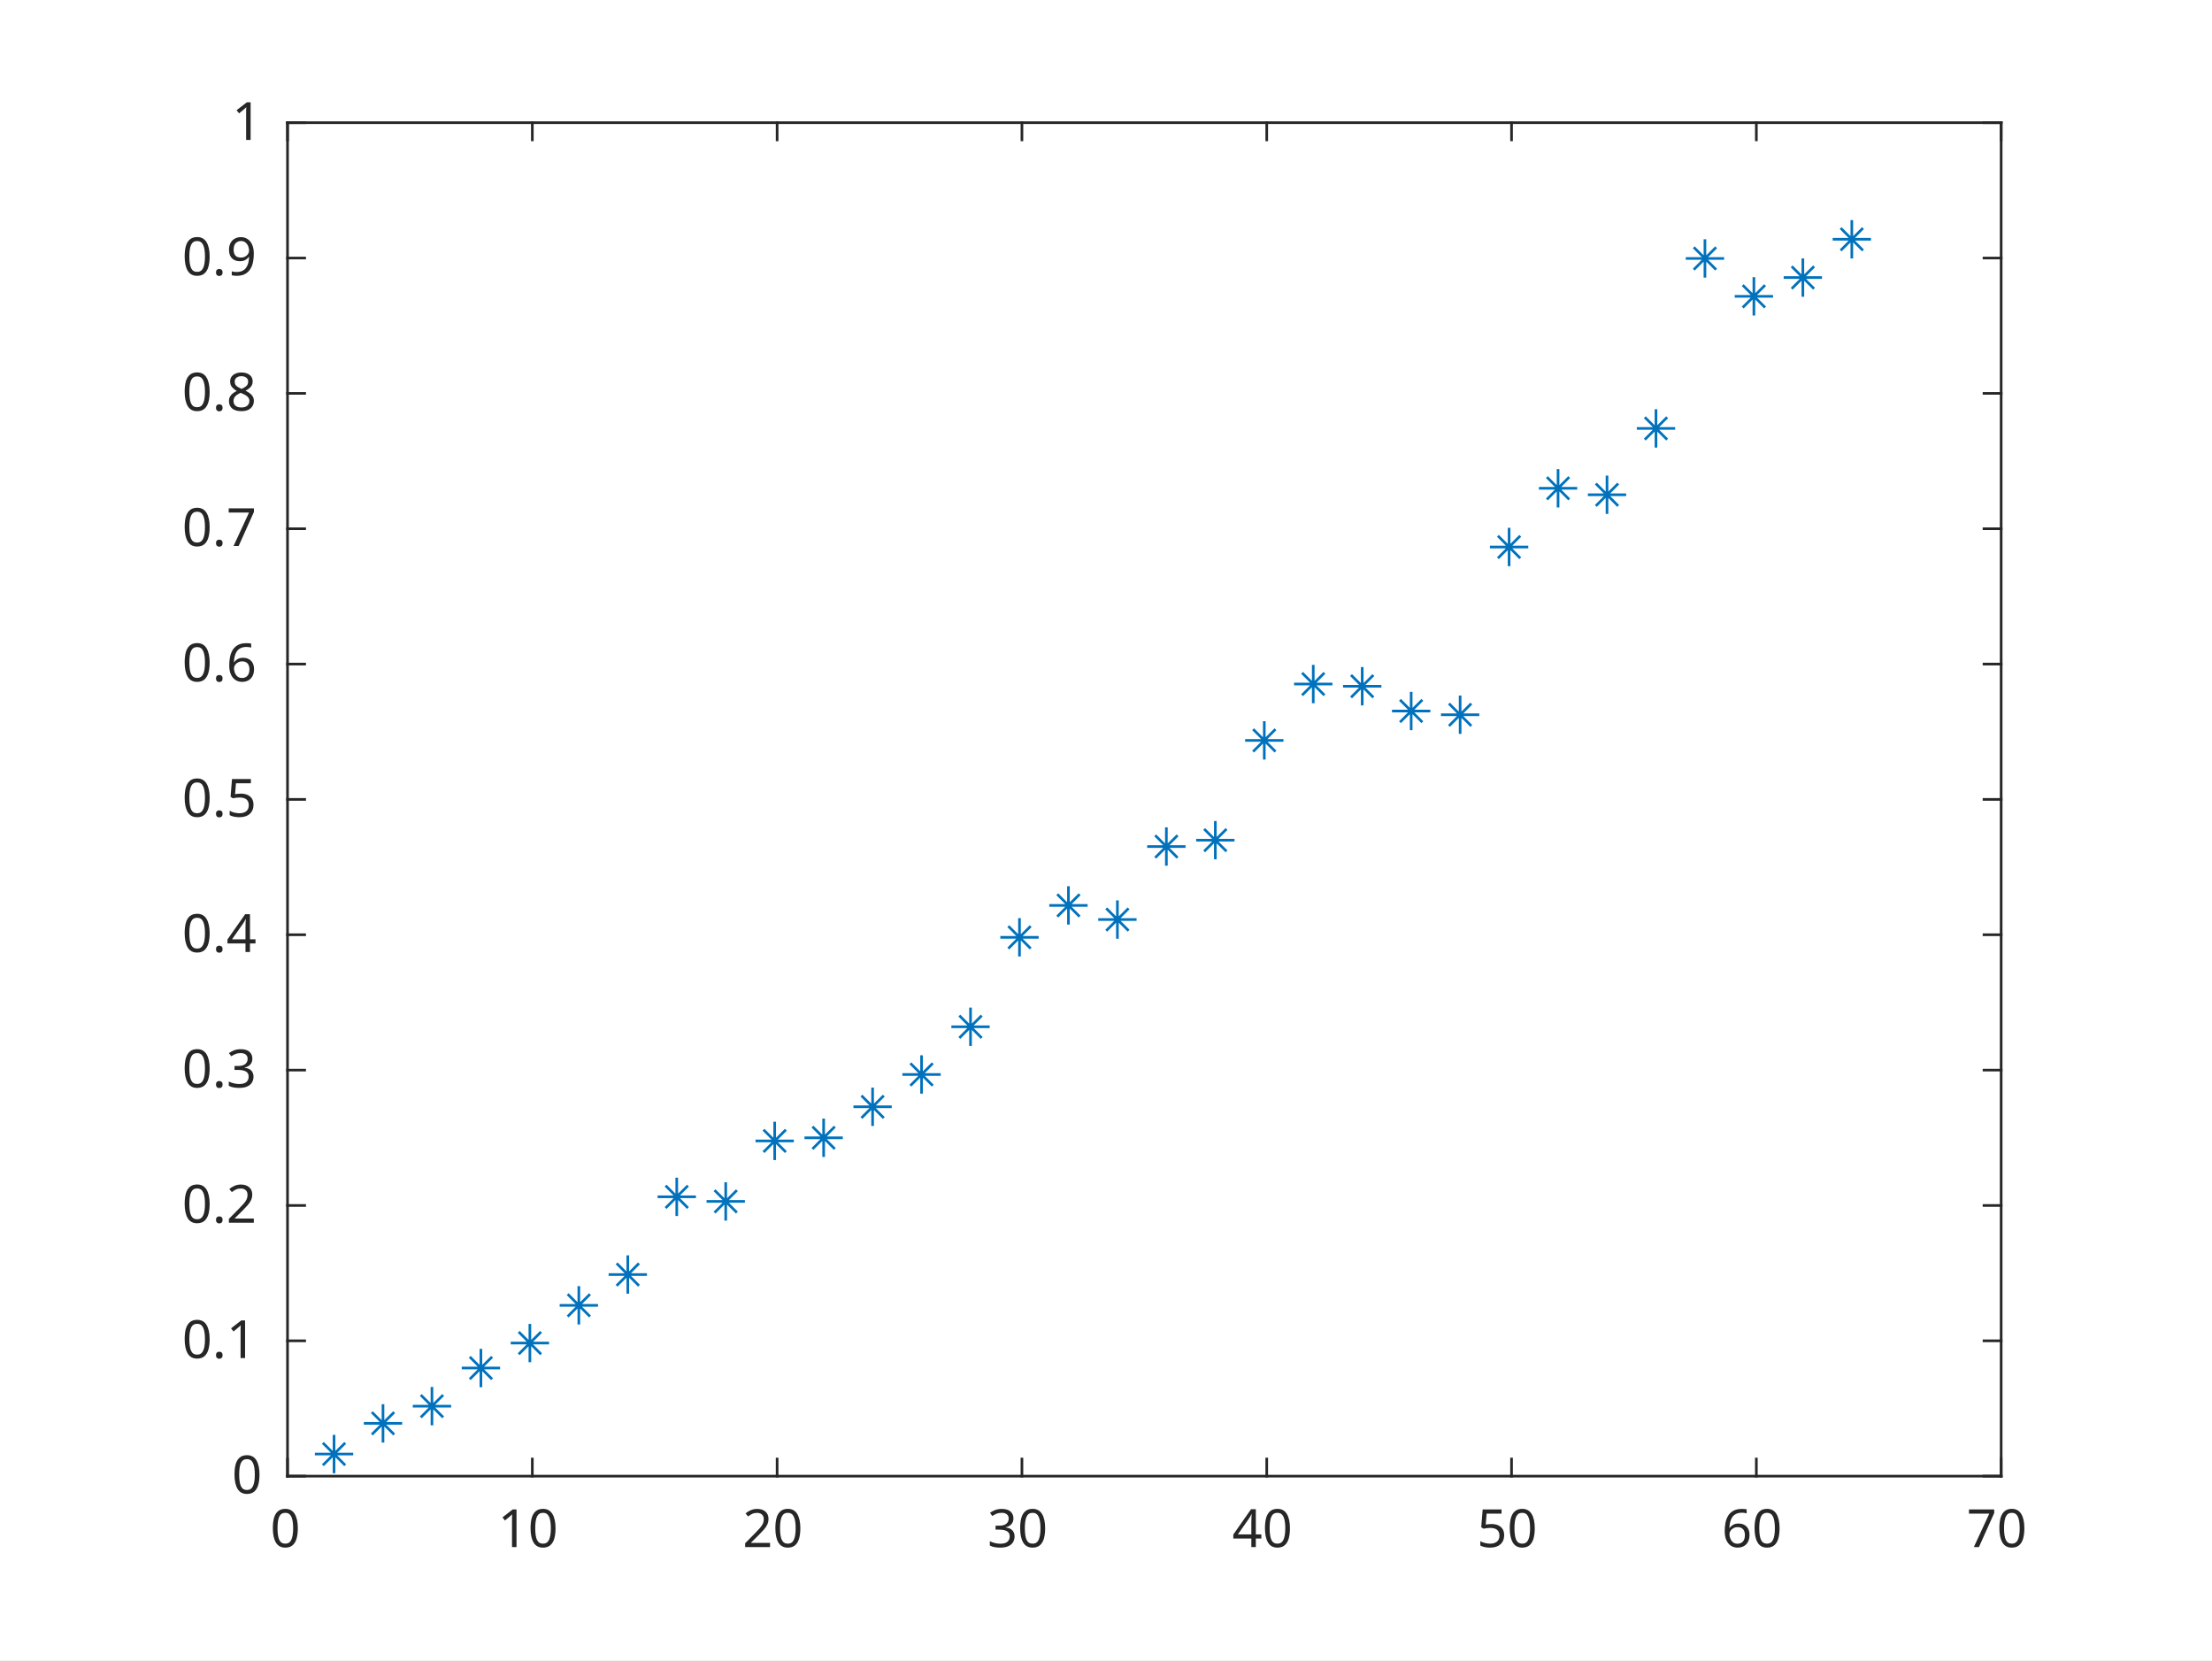
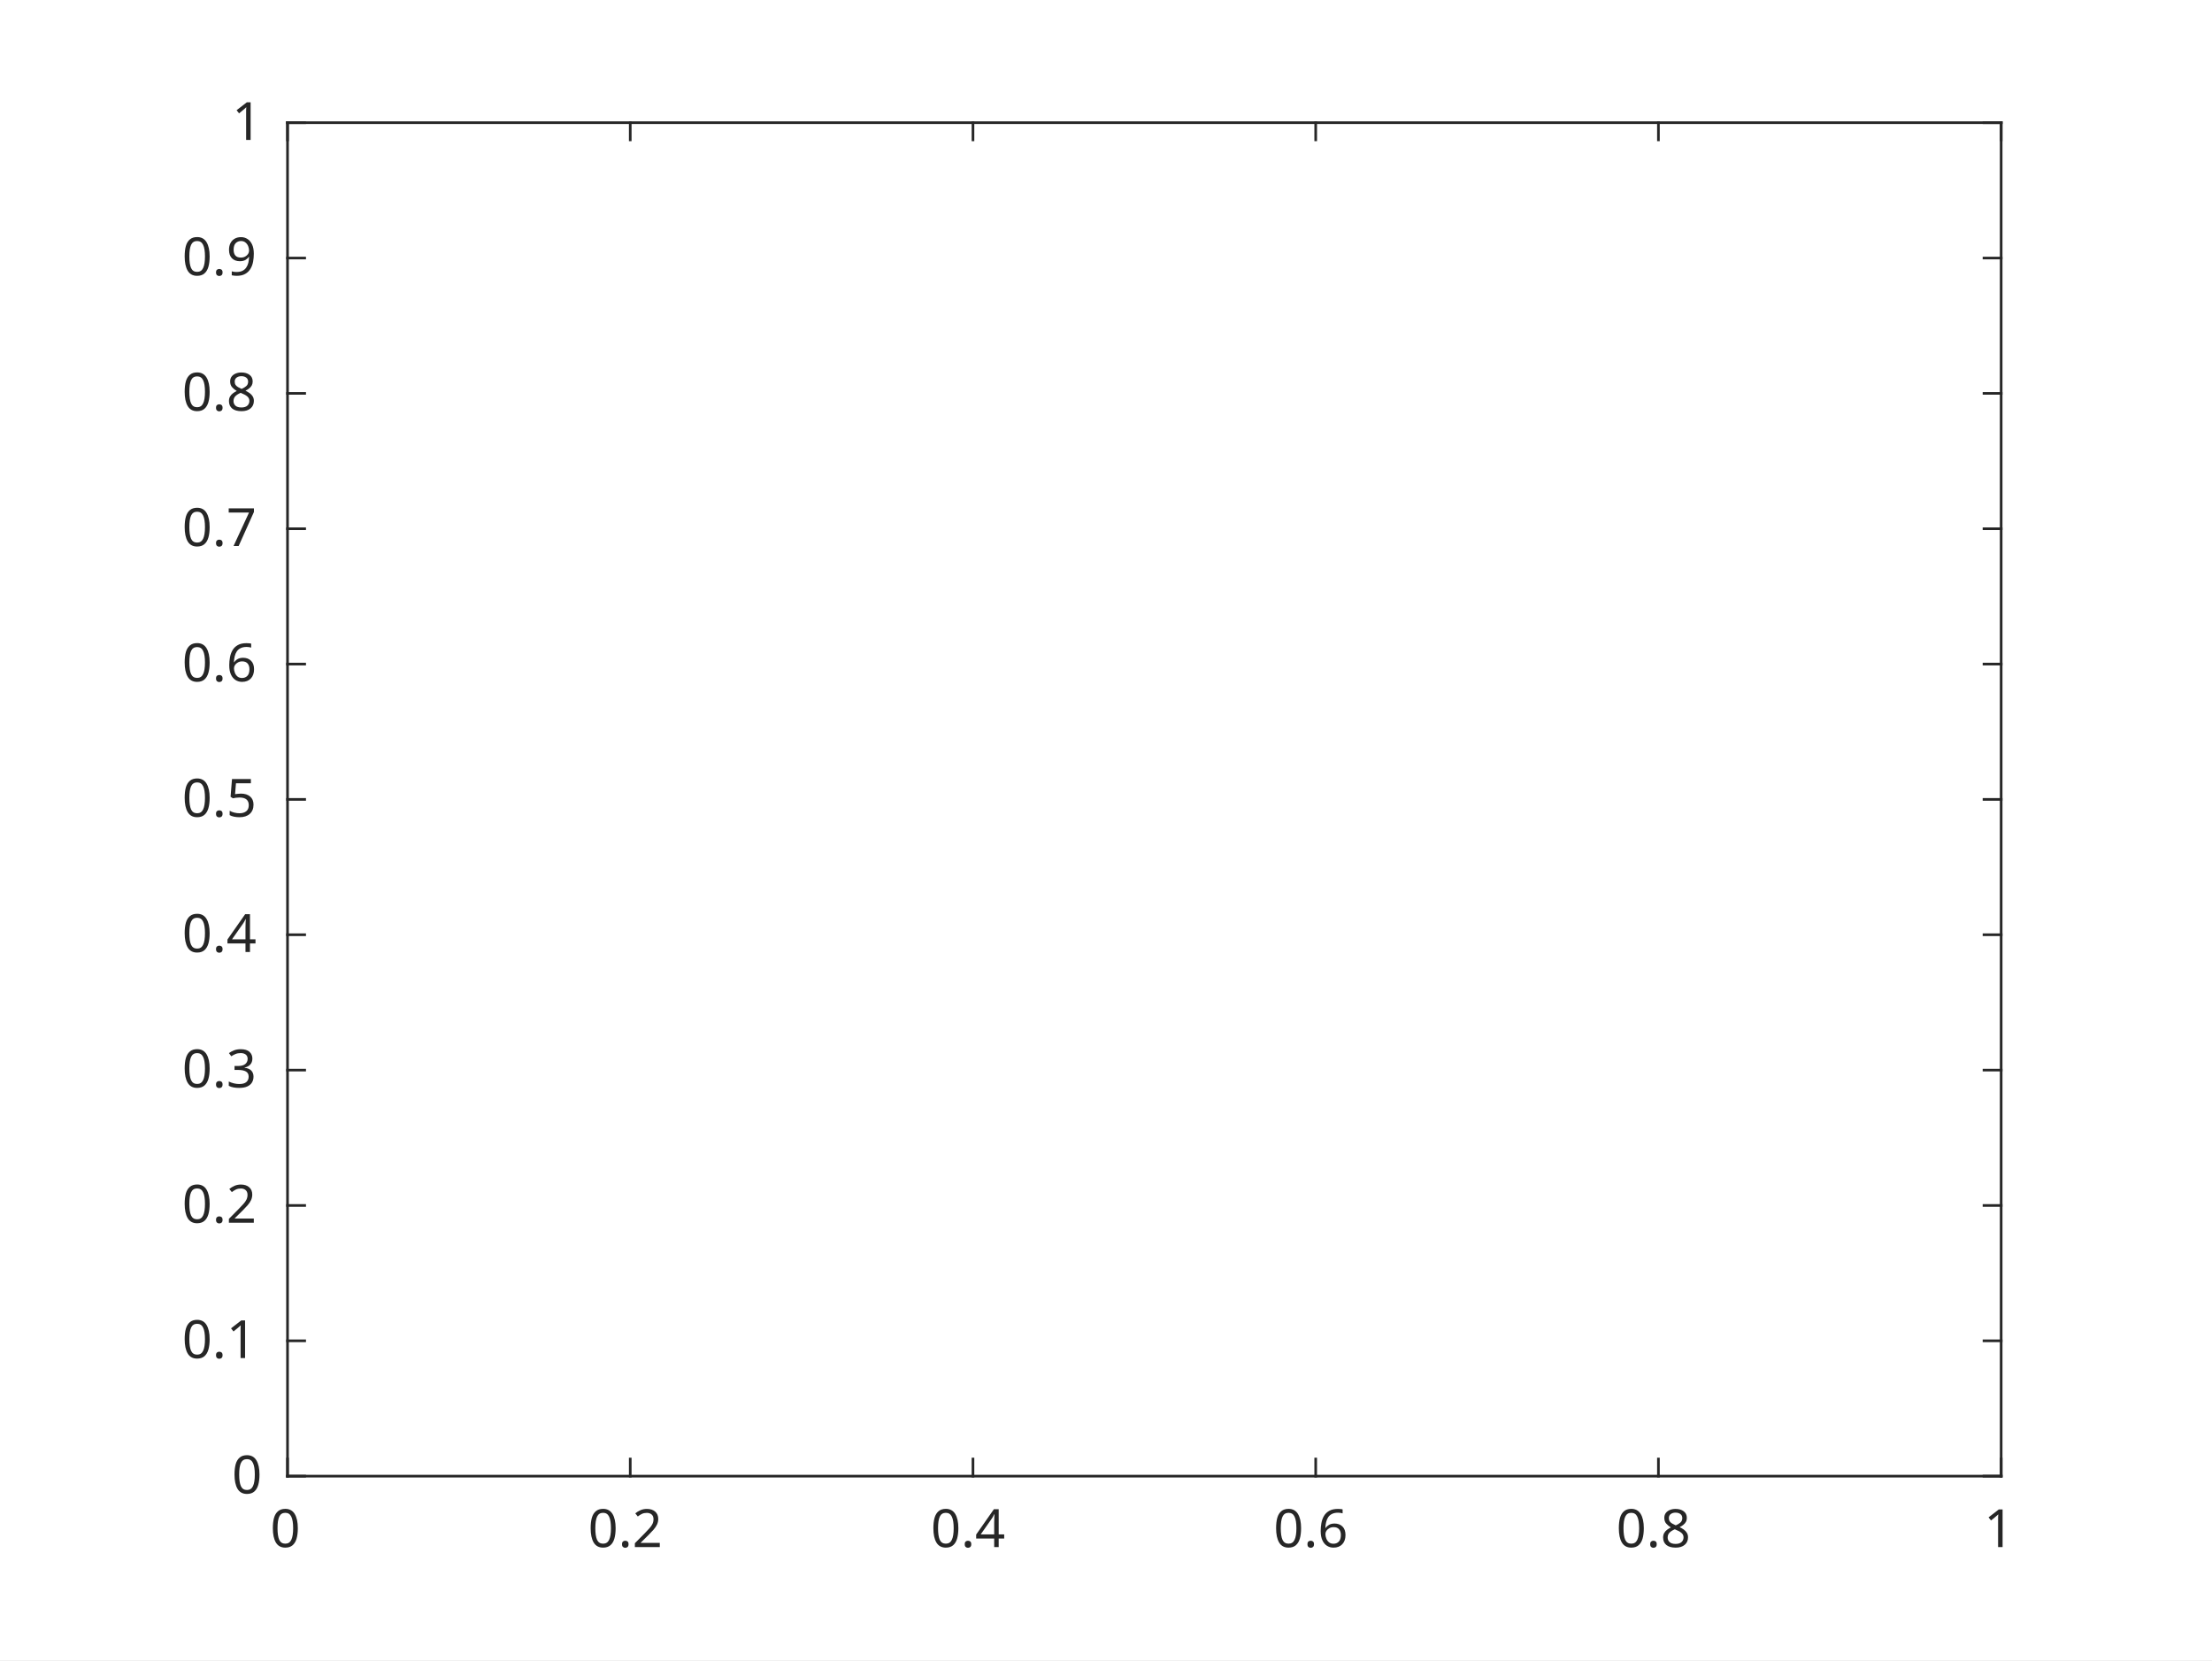
<svg xmlns="http://www.w3.org/2000/svg" style="fill-opacity:1; color-rendering:auto; color-interpolation:auto; text-rendering:auto; stroke:black; stroke-linecap:square; stroke-miterlimit:10; shape-rendering:auto; stroke-opacity:1; fill:black; stroke-dasharray:none; font-weight:normal; stroke-width:1; font-family:'Dialog'; font-style:normal; stroke-linejoin:miter; font-size:12px; stroke-dashoffset:0; image-rendering:auto;" width="577" height="433">
  <defs id="genericDefs" />
  <g>
    <defs id="defs1">
      <clipPath clipPathUnits="userSpaceOnUse" id="clipPath1">
        <path d="M0 0 L577 0 L577 433 L0 433 L0 0 Z" />
      </clipPath>
      <font horiz-adv-x="60.01" id="font1">
        <font-face ascent="92.822" descent="23.584" units-per-em="100" style="font-style:normal; font-family:SansSerif; font-weight:normal;" />
        <missing-glyph horiz-adv-x="60.01" d="M4.984 -17.672 L4.984 70.516 L54.984 70.516 L54.984 -17.672 L4.984 -17.672 ZM10.594 -12.109 L49.422 -12.109 L49.422 64.891 L10.594 64.891 L10.594 -12.109 Z" />
        <glyph unicode="0" horiz-adv-x="63.623" d="M31.781 66.406 Q24.172 66.406 20.328 58.906 Q16.5 51.422 16.5 36.375 Q16.5 21.391 20.328 13.891 Q24.172 6.391 31.781 6.391 Q39.453 6.391 43.281 13.891 Q47.125 21.391 47.125 36.375 Q47.125 51.422 43.281 58.906 Q39.453 66.406 31.781 66.406 ZM31.781 74.219 Q44.047 74.219 50.516 64.516 Q56.984 54.828 56.984 36.375 Q56.984 17.969 50.516 8.266 Q44.047 -1.422 31.781 -1.422 Q19.531 -1.422 13.062 8.266 Q6.594 17.969 6.594 36.375 Q6.594 54.828 13.062 64.516 Q19.531 74.219 31.781 74.219 Z" />
+         <glyph unicode="2" horiz-adv-x="63.623" d="M19.188 8.297 L53.609 8.297 L53.609 0 L7.328 0 L7.328 8.297 Q12.938 14.109 22.625 23.891 Q32.328 33.688 34.812 36.531 Q39.547 41.844 41.422 45.531 Q43.312 49.219 43.312 52.781 Q43.312 58.594 39.234 62.25 Q35.156 65.922 28.609 65.922 Q23.969 65.922 18.812 64.312 Q13.672 62.703 7.812 59.422 L7.812 69.391 Q13.766 71.781 18.938 73 Q24.125 74.219 28.422 74.219 Q39.75 74.219 46.484 68.547 Q53.219 62.891 53.219 53.422 Q53.219 48.922 51.531 44.891 Q49.859 40.875 45.406 35.406 Q44.188 33.984 37.641 27.219 Q31.109 20.453 19.188 8.297 Z" />
+         <glyph unicode="." horiz-adv-x="31.787" d="M10.688 12.406 L21 12.406 L21 0 L10.688 0 L10.688 12.406 Z" />
+         <glyph unicode="4" horiz-adv-x="63.623" d="M37.797 64.312 L12.891 25.391 L37.797 25.391 L37.797 64.312 ZM35.203 72.906 L47.609 72.906 L47.609 25.391 L58.016 25.391 L58.016 17.188 L47.609 17.188 L47.609 0 L37.797 0 L37.797 17.188 L4.891 17.188 L4.891 26.703 L35.203 72.906 Z" />
+         <glyph unicode="6" horiz-adv-x="63.623" d="M33.016 40.375 Q26.375 40.375 22.484 35.828 Q18.609 31.297 18.609 23.391 Q18.609 15.531 22.484 10.953 Q26.375 6.391 33.016 6.391 Q39.656 6.391 43.531 10.953 Q47.406 15.531 47.406 23.391 Q47.406 31.297 43.531 35.828 Q39.656 40.375 33.016 40.375 ZM52.594 71.297 L52.594 62.312 Q48.875 64.062 45.094 64.984 Q41.312 65.922 37.594 65.922 Q27.828 65.922 22.672 59.328 Q17.531 52.734 16.797 39.406 Q19.672 43.656 24.016 45.922 Q28.375 48.188 33.594 48.188 Q44.578 48.188 50.953 41.516 Q57.328 34.859 57.328 23.391 Q57.328 12.156 50.688 5.359 Q44.047 -1.422 33.016 -1.422 Q20.359 -1.422 13.672 8.266 Q6.984 17.969 6.984 36.375 Q6.984 53.656 15.188 63.938 Q23.391 74.219 37.203 74.219 Q40.922 74.219 44.703 73.484 Q48.484 72.75 52.594 71.297 Z" />
+         <glyph unicode="8" horiz-adv-x="63.623" d="M31.781 34.625 Q24.75 34.625 20.719 30.859 Q16.703 27.094 16.703 20.516 Q16.703 13.922 20.719 10.156 Q24.75 6.391 31.781 6.391 Q38.812 6.391 42.859 10.172 Q46.922 13.969 46.922 20.516 Q46.922 27.094 42.891 30.859 Q38.875 34.625 31.781 34.625 ZM21.922 38.812 Q15.578 40.375 12.031 44.719 Q8.5 49.078 8.5 55.328 Q8.5 64.062 14.719 69.141 Q20.953 74.219 31.781 74.219 Q42.672 74.219 48.875 69.141 Q55.078 64.062 55.078 55.328 Q55.078 49.078 51.531 44.719 Q48 40.375 41.703 38.812 Q48.828 37.156 52.797 32.312 Q56.781 27.484 56.781 20.516 Q56.781 9.906 50.312 4.234 Q43.844 -1.422 31.781 -1.422 Q19.734 -1.422 13.25 4.234 Q6.781 9.906 6.781 20.516 Q6.781 27.484 10.781 32.312 Q14.797 37.156 21.922 38.812 ZM18.312 54.391 Q18.312 48.734 21.844 45.562 Q25.391 42.391 31.781 42.391 Q38.141 42.391 41.719 45.562 Q45.312 48.734 45.312 54.391 Q45.312 60.062 41.719 63.234 Q38.141 66.406 31.781 66.406 Q25.391 66.406 21.844 63.234 Q18.312 60.062 18.312 54.391 Z" />
        <glyph unicode="1" horiz-adv-x="63.623" d="M12.406 8.297 L28.516 8.297 L28.516 63.922 L10.984 60.406 L10.984 69.391 L28.422 72.906 L38.281 72.906 L38.281 8.297 L54.391 8.297 L54.391 0 L12.406 0 L12.406 8.297 Z" />
-         <glyph unicode="2" horiz-adv-x="63.623" d="M19.188 8.297 L53.609 8.297 L53.609 0 L7.328 0 L7.328 8.297 Q12.938 14.109 22.625 23.891 Q32.328 33.688 34.812 36.531 Q39.547 41.844 41.422 45.531 Q43.312 49.219 43.312 52.781 Q43.312 58.594 39.234 62.25 Q35.156 65.922 28.609 65.922 Q23.969 65.922 18.812 64.312 Q13.672 62.703 7.812 59.422 L7.812 69.391 Q13.766 71.781 18.938 73 Q24.125 74.219 28.422 74.219 Q39.75 74.219 46.484 68.547 Q53.219 62.891 53.219 53.422 Q53.219 48.922 51.531 44.891 Q49.859 40.875 45.406 35.406 Q44.188 33.984 37.641 27.219 Q31.109 20.453 19.188 8.297 Z" />
        <glyph unicode="3" horiz-adv-x="63.623" d="M40.578 39.312 Q47.656 37.797 51.625 33 Q55.609 28.219 55.609 21.188 Q55.609 10.406 48.188 4.484 Q40.766 -1.422 27.094 -1.422 Q22.516 -1.422 17.656 -0.516 Q12.797 0.391 7.625 2.203 L7.625 11.719 Q11.719 9.328 16.594 8.109 Q21.484 6.891 26.812 6.891 Q36.078 6.891 40.938 10.547 Q45.797 14.203 45.797 21.188 Q45.797 27.641 41.281 31.266 Q36.766 34.906 28.719 34.906 L20.219 34.906 L20.219 43.016 L29.109 43.016 Q36.375 43.016 40.234 45.922 Q44.094 48.828 44.094 54.297 Q44.094 59.906 40.109 62.906 Q36.141 65.922 28.719 65.922 Q24.656 65.922 20.016 65.031 Q15.375 64.156 9.812 62.312 L9.812 71.094 Q15.438 72.656 20.344 73.438 Q25.25 74.219 29.594 74.219 Q40.828 74.219 47.359 69.109 Q53.906 64.016 53.906 55.328 Q53.906 49.266 50.438 45.094 Q46.969 40.922 40.578 39.312 Z" />
-         <glyph unicode="4" horiz-adv-x="63.623" d="M37.797 64.312 L12.891 25.391 L37.797 25.391 L37.797 64.312 ZM35.203 72.906 L47.609 72.906 L47.609 25.391 L58.016 25.391 L58.016 17.188 L47.609 17.188 L47.609 0 L37.797 0 L37.797 17.188 L4.891 17.188 L4.891 26.703 L35.203 72.906 Z" />
        <glyph unicode="5" horiz-adv-x="63.623" d="M10.797 72.906 L49.516 72.906 L49.516 64.594 L19.828 64.594 L19.828 46.734 Q21.969 47.469 24.109 47.828 Q26.266 48.188 28.422 48.188 Q40.625 48.188 47.75 41.5 Q54.891 34.812 54.891 23.391 Q54.891 11.625 47.562 5.094 Q40.234 -1.422 26.906 -1.422 Q22.312 -1.422 17.547 -0.641 Q12.797 0.141 7.719 1.703 L7.719 11.625 Q12.109 9.234 16.797 8.062 Q21.484 6.891 26.703 6.891 Q35.156 6.891 40.078 11.328 Q45.016 15.766 45.016 23.391 Q45.016 31 40.078 35.438 Q35.156 39.891 26.703 39.891 Q22.75 39.891 18.812 39.016 Q14.891 38.141 10.797 36.281 L10.797 72.906 Z" />
-         <glyph unicode="6" horiz-adv-x="63.623" d="M33.016 40.375 Q26.375 40.375 22.484 35.828 Q18.609 31.297 18.609 23.391 Q18.609 15.531 22.484 10.953 Q26.375 6.391 33.016 6.391 Q39.656 6.391 43.531 10.953 Q47.406 15.531 47.406 23.391 Q47.406 31.297 43.531 35.828 Q39.656 40.375 33.016 40.375 ZM52.594 71.297 L52.594 62.312 Q48.875 64.062 45.094 64.984 Q41.312 65.922 37.594 65.922 Q27.828 65.922 22.672 59.328 Q17.531 52.734 16.797 39.406 Q19.672 43.656 24.016 45.922 Q28.375 48.188 33.594 48.188 Q44.578 48.188 50.953 41.516 Q57.328 34.859 57.328 23.391 Q57.328 12.156 50.688 5.359 Q44.047 -1.422 33.016 -1.422 Q20.359 -1.422 13.672 8.266 Q6.984 17.969 6.984 36.375 Q6.984 53.656 15.188 63.938 Q23.391 74.219 37.203 74.219 Q40.922 74.219 44.703 73.484 Q48.484 72.75 52.594 71.297 Z" />
        <glyph unicode="7" horiz-adv-x="63.623" d="M8.203 72.906 L55.078 72.906 L55.078 68.703 L28.609 0 L18.312 0 L43.219 64.594 L8.203 64.594 L8.203 72.906 Z" />
-         <glyph unicode="." horiz-adv-x="31.787" d="M10.688 12.406 L21 12.406 L21 0 L10.688 0 L10.688 12.406 Z" />
-         <glyph unicode="8" horiz-adv-x="63.623" d="M31.781 34.625 Q24.75 34.625 20.719 30.859 Q16.703 27.094 16.703 20.516 Q16.703 13.922 20.719 10.156 Q24.75 6.391 31.781 6.391 Q38.812 6.391 42.859 10.172 Q46.922 13.969 46.922 20.516 Q46.922 27.094 42.891 30.859 Q38.875 34.625 31.781 34.625 ZM21.922 38.812 Q15.578 40.375 12.031 44.719 Q8.5 49.078 8.5 55.328 Q8.5 64.062 14.719 69.141 Q20.953 74.219 31.781 74.219 Q42.672 74.219 48.875 69.141 Q55.078 64.062 55.078 55.328 Q55.078 49.078 51.531 44.719 Q48 40.375 41.703 38.812 Q48.828 37.156 52.797 32.312 Q56.781 27.484 56.781 20.516 Q56.781 9.906 50.312 4.234 Q43.844 -1.422 31.781 -1.422 Q19.734 -1.422 13.25 4.234 Q6.781 9.906 6.781 20.516 Q6.781 27.484 10.781 32.312 Q14.797 37.156 21.922 38.812 ZM18.312 54.391 Q18.312 48.734 21.844 45.562 Q25.391 42.391 31.781 42.391 Q38.141 42.391 41.719 45.562 Q45.312 48.734 45.312 54.391 Q45.312 60.062 41.719 63.234 Q38.141 66.406 31.781 66.406 Q25.391 66.406 21.844 63.234 Q18.312 60.062 18.312 54.391 Z" />
        <glyph unicode="9" horiz-adv-x="63.623" d="M10.984 1.516 L10.984 10.5 Q14.703 8.734 18.5 7.812 Q22.312 6.891 25.984 6.891 Q35.75 6.891 40.891 13.453 Q46.047 20.016 46.781 33.406 Q43.953 29.203 39.594 26.953 Q35.25 24.703 29.984 24.703 Q19.047 24.703 12.672 31.312 Q6.297 37.938 6.297 49.422 Q6.297 60.641 12.938 67.422 Q19.578 74.219 30.609 74.219 Q43.266 74.219 49.922 64.516 Q56.594 54.828 56.594 36.375 Q56.594 19.141 48.406 8.859 Q40.234 -1.422 26.422 -1.422 Q22.703 -1.422 18.891 -0.688 Q15.094 0.047 10.984 1.516 ZM30.609 32.422 Q37.25 32.422 41.125 36.953 Q45.016 41.5 45.016 49.422 Q45.016 57.281 41.125 61.844 Q37.25 66.406 30.609 66.406 Q23.969 66.406 20.094 61.844 Q16.219 57.281 16.219 49.422 Q16.219 41.5 20.094 36.953 Q23.969 32.422 30.609 32.422 Z" />
      </font>
    </defs>
    <g style="fill:white; stroke:white;">
      <rect x="0" y="0" width="577" style="clip-path:url(#clipPath1); stroke:none;" height="433" />
    </g>
    <g style="fill:white; text-rendering:optimizeSpeed; color-rendering:optimizeSpeed; image-rendering:optimizeSpeed; shape-rendering:crispEdges; stroke:white; color-interpolation:sRGB;">
      <rect x="0" width="577" height="433" y="0" style="stroke:none;" />
      <path style="stroke:none;" d="M75 385 L522 385 L522 32 L75 32 Z" />
    </g>
    <g style="fill:rgb(38,38,38); text-rendering:geometricPrecision; image-rendering:optimizeQuality; color-rendering:optimizeQuality; stroke-linejoin:round; stroke:rgb(38,38,38); color-interpolation:linearRGB; stroke-width:0.688;">
      <line y2="385" style="fill:none;" x1="75" x2="522" y1="385" />
      <line y2="32" style="fill:none;" x1="75" x2="522" y1="32" />
      <line y2="380.53" style="fill:none;" x1="75" x2="75" y1="385" />
-       <line y2="380.53" style="fill:none;" x1="138.857" x2="138.857" y1="385" />
-       <line y2="380.53" style="fill:none;" x1="202.714" x2="202.714" y1="385" />
-       <line y2="380.53" style="fill:none;" x1="266.571" x2="266.571" y1="385" />
-       <line y2="380.53" style="fill:none;" x1="330.429" x2="330.429" y1="385" />
-       <line y2="380.53" style="fill:none;" x1="394.286" x2="394.286" y1="385" />
-       <line y2="380.53" style="fill:none;" x1="458.143" x2="458.143" y1="385" />
+       <line y2="380.53" style="fill:none;" x1="164.4" x2="164.4" y1="385" />
+       <line y2="380.53" style="fill:none;" x1="253.8" x2="253.8" y1="385" />
+       <line y2="380.53" style="fill:none;" x1="343.2" x2="343.2" y1="385" />
+       <line y2="380.53" style="fill:none;" x1="432.6" x2="432.6" y1="385" />
      <line y2="380.53" style="fill:none;" x1="522" x2="522" y1="385" />
      <line y2="36.47" style="fill:none;" x1="75" x2="75" y1="32" />
-       <line y2="36.47" style="fill:none;" x1="138.857" x2="138.857" y1="32" />
-       <line y2="36.47" style="fill:none;" x1="202.714" x2="202.714" y1="32" />
-       <line y2="36.47" style="fill:none;" x1="266.571" x2="266.571" y1="32" />
-       <line y2="36.47" style="fill:none;" x1="330.429" x2="330.429" y1="32" />
-       <line y2="36.47" style="fill:none;" x1="394.286" x2="394.286" y1="32" />
-       <line y2="36.47" style="fill:none;" x1="458.143" x2="458.143" y1="32" />
+       <line y2="36.47" style="fill:none;" x1="164.4" x2="164.4" y1="32" />
+       <line y2="36.47" style="fill:none;" x1="253.8" x2="253.8" y1="32" />
+       <line y2="36.47" style="fill:none;" x1="343.2" x2="343.2" y1="32" />
+       <line y2="36.47" style="fill:none;" x1="432.6" x2="432.6" y1="32" />
      <line y2="36.47" style="fill:none;" x1="522" x2="522" y1="32" />
    </g>
    <g transform="translate(75,390.5)" style="font-size:13.75px; fill:rgb(38,38,38); text-rendering:geometricPrecision; image-rendering:optimizeQuality; color-rendering:optimizeQuality; font-family:'SansSerif'; stroke:rgb(38,38,38); color-interpolation:linearRGB;">
      <text x="-4.5" xml:space="preserve" y="13" style="stroke:none;">0</text>
    </g>
-     <g transform="translate(138.8571,390.5)" style="font-size:13.75px; fill:rgb(38,38,38); text-rendering:geometricPrecision; image-rendering:optimizeQuality; color-rendering:optimizeQuality; font-family:'SansSerif'; stroke:rgb(38,38,38); color-interpolation:linearRGB;">
-       <text x="-9" xml:space="preserve" y="13" style="stroke:none;">10</text>
+     <g transform="translate(164.4,390.5)" style="font-size:13.75px; fill:rgb(38,38,38); text-rendering:geometricPrecision; image-rendering:optimizeQuality; color-rendering:optimizeQuality; font-family:'SansSerif'; stroke:rgb(38,38,38); color-interpolation:linearRGB;">
+       <text x="-11" xml:space="preserve" y="13" style="stroke:none;">0.2</text>
    </g>
-     <g transform="translate(202.7143,390.5)" style="font-size:13.75px; fill:rgb(38,38,38); text-rendering:geometricPrecision; image-rendering:optimizeQuality; color-rendering:optimizeQuality; font-family:'SansSerif'; stroke:rgb(38,38,38); color-interpolation:linearRGB;">
-       <text x="-9" xml:space="preserve" y="13" style="stroke:none;">20</text>
+     <g transform="translate(253.8,390.5)" style="font-size:13.75px; fill:rgb(38,38,38); text-rendering:geometricPrecision; image-rendering:optimizeQuality; color-rendering:optimizeQuality; font-family:'SansSerif'; stroke:rgb(38,38,38); color-interpolation:linearRGB;">
+       <text x="-11" xml:space="preserve" y="13" style="stroke:none;">0.4</text>
    </g>
-     <g transform="translate(266.5714,390.5)" style="font-size:13.75px; fill:rgb(38,38,38); text-rendering:geometricPrecision; image-rendering:optimizeQuality; color-rendering:optimizeQuality; font-family:'SansSerif'; stroke:rgb(38,38,38); color-interpolation:linearRGB;">
-       <text x="-9" xml:space="preserve" y="13" style="stroke:none;">30</text>
+     <g transform="translate(343.2,390.5)" style="font-size:13.75px; fill:rgb(38,38,38); text-rendering:geometricPrecision; image-rendering:optimizeQuality; color-rendering:optimizeQuality; font-family:'SansSerif'; stroke:rgb(38,38,38); color-interpolation:linearRGB;">
+       <text x="-11" xml:space="preserve" y="13" style="stroke:none;">0.6</text>
    </g>
-     <g transform="translate(330.4286,390.5)" style="font-size:13.75px; fill:rgb(38,38,38); text-rendering:geometricPrecision; image-rendering:optimizeQuality; color-rendering:optimizeQuality; font-family:'SansSerif'; stroke:rgb(38,38,38); color-interpolation:linearRGB;">
-       <text x="-9" xml:space="preserve" y="13" style="stroke:none;">40</text>
-     </g>
-     <g transform="translate(394.2857,390.5)" style="font-size:13.75px; fill:rgb(38,38,38); text-rendering:geometricPrecision; image-rendering:optimizeQuality; color-rendering:optimizeQuality; font-family:'SansSerif'; stroke:rgb(38,38,38); color-interpolation:linearRGB;">
-       <text x="-9" xml:space="preserve" y="13" style="stroke:none;">50</text>
-     </g>
-     <g transform="translate(458.1429,390.5)" style="font-size:13.75px; fill:rgb(38,38,38); text-rendering:geometricPrecision; image-rendering:optimizeQuality; color-rendering:optimizeQuality; font-family:'SansSerif'; stroke:rgb(38,38,38); color-interpolation:linearRGB;">
-       <text x="-9" xml:space="preserve" y="13" style="stroke:none;">60</text>
+     <g transform="translate(432.6,390.5)" style="font-size:13.75px; fill:rgb(38,38,38); text-rendering:geometricPrecision; image-rendering:optimizeQuality; color-rendering:optimizeQuality; font-family:'SansSerif'; stroke:rgb(38,38,38); color-interpolation:linearRGB;">
+       <text x="-11" xml:space="preserve" y="13" style="stroke:none;">0.8</text>
    </g>
    <g transform="translate(522,390.5)" style="font-size:13.75px; fill:rgb(38,38,38); text-rendering:geometricPrecision; image-rendering:optimizeQuality; color-rendering:optimizeQuality; font-family:'SansSerif'; stroke:rgb(38,38,38); color-interpolation:linearRGB;">
-       <text x="-9" xml:space="preserve" y="13" style="stroke:none;">70</text>
+       <text x="-4.5" xml:space="preserve" y="13" style="stroke:none;">1</text>
    </g>
    <g style="fill:rgb(38,38,38); text-rendering:geometricPrecision; image-rendering:optimizeQuality; color-rendering:optimizeQuality; stroke-linejoin:round; stroke:rgb(38,38,38); color-interpolation:linearRGB; stroke-width:0.688;">
      <line y2="32" style="fill:none;" x1="75" x2="75" y1="385" />
      <line y2="32" style="fill:none;" x1="522" x2="522" y1="385" />
      <line y2="385" style="fill:none;" x1="75" x2="79.47" y1="385" />
      <line y2="349.7" style="fill:none;" x1="75" x2="79.47" y1="349.7" />
      <line y2="314.4" style="fill:none;" x1="75" x2="79.47" y1="314.4" />
      <line y2="279.1" style="fill:none;" x1="75" x2="79.47" y1="279.1" />
      <line y2="243.8" style="fill:none;" x1="75" x2="79.47" y1="243.8" />
      <line y2="208.5" style="fill:none;" x1="75" x2="79.47" y1="208.5" />
      <line y2="173.2" style="fill:none;" x1="75" x2="79.47" y1="173.2" />
      <line y2="137.9" style="fill:none;" x1="75" x2="79.47" y1="137.9" />
      <line y2="102.6" style="fill:none;" x1="75" x2="79.47" y1="102.6" />
      <line y2="67.3" style="fill:none;" x1="75" x2="79.47" y1="67.3" />
      <line y2="32" style="fill:none;" x1="75" x2="79.47" y1="32" />
      <line y2="385" style="fill:none;" x1="522" x2="517.53" y1="385" />
      <line y2="349.7" style="fill:none;" x1="522" x2="517.53" y1="349.7" />
      <line y2="314.4" style="fill:none;" x1="522" x2="517.53" y1="314.4" />
      <line y2="279.1" style="fill:none;" x1="522" x2="517.53" y1="279.1" />
      <line y2="243.8" style="fill:none;" x1="522" x2="517.53" y1="243.8" />
      <line y2="208.5" style="fill:none;" x1="522" x2="517.53" y1="208.5" />
      <line y2="173.2" style="fill:none;" x1="522" x2="517.53" y1="173.2" />
      <line y2="137.9" style="fill:none;" x1="522" x2="517.53" y1="137.9" />
      <line y2="102.6" style="fill:none;" x1="522" x2="517.53" y1="102.6" />
      <line y2="67.3" style="fill:none;" x1="522" x2="517.53" y1="67.3" />
      <line y2="32" style="fill:none;" x1="522" x2="517.53" y1="32" />
    </g>
    <g transform="translate(69.5,385)" style="font-size:13.75px; fill:rgb(38,38,38); text-rendering:geometricPrecision; image-rendering:optimizeQuality; color-rendering:optimizeQuality; font-family:'SansSerif'; stroke:rgb(38,38,38); color-interpolation:linearRGB;">
      <text x="-9" xml:space="preserve" y="4.5" style="stroke:none;">0</text>
    </g>
    <g transform="translate(69.5,349.7)" style="font-size:13.75px; fill:rgb(38,38,38); text-rendering:geometricPrecision; image-rendering:optimizeQuality; color-rendering:optimizeQuality; font-family:'SansSerif'; stroke:rgb(38,38,38); color-interpolation:linearRGB;">
      <text x="-22" xml:space="preserve" y="4.5" style="stroke:none;">0.1</text>
    </g>
    <g transform="translate(69.5,314.4)" style="font-size:13.75px; fill:rgb(38,38,38); text-rendering:geometricPrecision; image-rendering:optimizeQuality; color-rendering:optimizeQuality; font-family:'SansSerif'; stroke:rgb(38,38,38); color-interpolation:linearRGB;">
      <text x="-22" xml:space="preserve" y="4.5" style="stroke:none;">0.2</text>
    </g>
    <g transform="translate(69.5,279.1)" style="font-size:13.75px; fill:rgb(38,38,38); text-rendering:geometricPrecision; image-rendering:optimizeQuality; color-rendering:optimizeQuality; font-family:'SansSerif'; stroke:rgb(38,38,38); color-interpolation:linearRGB;">
      <text x="-22" xml:space="preserve" y="4.5" style="stroke:none;">0.3</text>
    </g>
    <g transform="translate(69.5,243.8)" style="font-size:13.75px; fill:rgb(38,38,38); text-rendering:geometricPrecision; image-rendering:optimizeQuality; color-rendering:optimizeQuality; font-family:'SansSerif'; stroke:rgb(38,38,38); color-interpolation:linearRGB;">
      <text x="-22" xml:space="preserve" y="4.5" style="stroke:none;">0.4</text>
    </g>
    <g transform="translate(69.5,208.5)" style="font-size:13.75px; fill:rgb(38,38,38); text-rendering:geometricPrecision; image-rendering:optimizeQuality; color-rendering:optimizeQuality; font-family:'SansSerif'; stroke:rgb(38,38,38); color-interpolation:linearRGB;">
      <text x="-22" xml:space="preserve" y="4.5" style="stroke:none;">0.5</text>
    </g>
    <g transform="translate(69.5,173.2)" style="font-size:13.75px; fill:rgb(38,38,38); text-rendering:geometricPrecision; image-rendering:optimizeQuality; color-rendering:optimizeQuality; font-family:'SansSerif'; stroke:rgb(38,38,38); color-interpolation:linearRGB;">
      <text x="-22" xml:space="preserve" y="4.5" style="stroke:none;">0.6</text>
    </g>
    <g transform="translate(69.5,137.9)" style="font-size:13.75px; fill:rgb(38,38,38); text-rendering:geometricPrecision; image-rendering:optimizeQuality; color-rendering:optimizeQuality; font-family:'SansSerif'; stroke:rgb(38,38,38); color-interpolation:linearRGB;">
      <text x="-22" xml:space="preserve" y="4.5" style="stroke:none;">0.7</text>
    </g>
    <g transform="translate(69.5,102.6)" style="font-size:13.75px; fill:rgb(38,38,38); text-rendering:geometricPrecision; image-rendering:optimizeQuality; color-rendering:optimizeQuality; font-family:'SansSerif'; stroke:rgb(38,38,38); color-interpolation:linearRGB;">
      <text x="-22" xml:space="preserve" y="4.5" style="stroke:none;">0.8</text>
    </g>
    <g transform="translate(69.5,67.3)" style="font-size:13.75px; fill:rgb(38,38,38); text-rendering:geometricPrecision; image-rendering:optimizeQuality; color-rendering:optimizeQuality; font-family:'SansSerif'; stroke:rgb(38,38,38); color-interpolation:linearRGB;">
      <text x="-22" xml:space="preserve" y="4.5" style="stroke:none;">0.9</text>
    </g>
    <g transform="translate(69.5,32)" style="font-size:13.75px; fill:rgb(38,38,38); text-rendering:geometricPrecision; image-rendering:optimizeQuality; color-rendering:optimizeQuality; font-family:'SansSerif'; stroke:rgb(38,38,38); color-interpolation:linearRGB;">
      <text x="-9" xml:space="preserve" y="4.5" style="stroke:none;">1</text>
    </g>
-     <g transform="translate(87.1329,379.2369)" style="stroke-linecap:butt; fill:rgb(0,114,189); text-rendering:geometricPrecision; color-rendering:optimizeQuality; image-rendering:optimizeQuality; stroke:rgb(0,114,189); color-interpolation:linearRGB; stroke-width:0.688;">
-       <path style="fill:none;" d="M0 -5 L0 5 M-5 0 L5 0 M-2.917 -2.917 L2.917 2.917 M-2.917 2.917 L2.917 -2.917" />
-       <path d="M0 -5 L0 5 M-5 0 L5 0 M-2.917 -2.917 L2.917 2.917 M-2.917 2.917 L2.917 -2.917" style="fill:none;" transform="translate(12.7714,-8.0092)" />
-       <path d="M0 -5 L0 5 M-5 0 L5 0 M-2.917 -2.917 L2.917 2.917 M-2.917 2.917 L2.917 -2.917" style="fill:none;" transform="translate(25.5429,-12.4902)" />
-       <path d="M0 -5 L0 5 M-5 0 L5 0 M-2.917 -2.917 L2.917 2.917 M-2.917 2.917 L2.917 -2.917" style="fill:none;" transform="translate(38.3143,-22.4413)" />
-       <path d="M0 -5 L0 5 M-5 0 L5 0 M-2.917 -2.917 L2.917 2.917 M-2.917 2.917 L2.917 -2.917" style="fill:none;" transform="translate(51.0857,-28.952)" />
-       <path d="M0 -5 L0 5 M-5 0 L5 0 M-2.917 -2.917 L2.917 2.917 M-2.917 2.917 L2.917 -2.917" style="fill:none;" transform="translate(63.8571,-38.7873)" />
-       <path d="M0 -5 L0 5 M-5 0 L5 0 M-2.917 -2.917 L2.917 2.917 M-2.917 2.917 L2.917 -2.917" style="fill:none;" transform="translate(76.6286,-46.8177)" />
-       <path d="M0 -5 L0 5 M-5 0 L5 0 M-2.917 -2.917 L2.917 2.917 M-2.917 2.917 L2.917 -2.917" style="fill:none;" transform="translate(89.4,-67.0929)" />
-       <path d="M0 -5 L0 5 M-5 0 L5 0 M-2.917 -2.917 L2.917 2.917 M-2.917 2.917 L2.917 -2.917" style="fill:none;" transform="translate(102.1714,-65.8924)" />
-       <path d="M0 -5 L0 5 M-5 0 L5 0 M-2.917 -2.917 L2.917 2.917 M-2.917 2.917 L2.917 -2.917" style="fill:none;" transform="translate(114.9429,-81.6683)" />
-       <path d="M0 -5 L0 5 M-5 0 L5 0 M-2.917 -2.917 L2.917 2.917 M-2.917 2.917 L2.917 -2.917" style="fill:none;" transform="translate(127.7143,-82.4844)" />
-       <path d="M0 -5 L0 5 M-5 0 L5 0 M-2.917 -2.917 L2.917 2.917 M-2.917 2.917 L2.917 -2.917" style="fill:none;" transform="translate(140.4857,-90.5713)" />
-       <path d="M0 -5 L0 5 M-5 0 L5 0 M-2.917 -2.917 L2.917 2.917 M-2.917 2.917 L2.917 -2.917" style="fill:none;" transform="translate(153.2571,-98.9974)" />
-       <path d="M0 -5 L0 5 M-5 0 L5 0 M-2.917 -2.917 L2.917 2.917 M-2.917 2.917 L2.917 -2.917" style="fill:none;" transform="translate(166.0286,-111.4442)" />
-       <path d="M0 -5 L0 5 M-5 0 L5 0 M-2.917 -2.917 L2.917 2.917 M-2.917 2.917 L2.917 -2.917" style="fill:none;" transform="translate(178.8,-134.7697)" />
-       <path d="M0 -5 L0 5 M-5 0 L5 0 M-2.917 -2.917 L2.917 2.917 M-2.917 2.917 L2.917 -2.917" style="fill:none;" transform="translate(191.5714,-143.0931)" />
-       <path d="M0 -5 L0 5 M-5 0 L5 0 M-2.917 -2.917 L2.917 2.917 M-2.917 2.917 L2.917 -2.917" style="fill:none;" transform="translate(204.3429,-139.4089)" />
-       <path d="M0 -5 L0 5 M-5 0 L5 0 M-2.917 -2.917 L2.917 2.917 M-2.917 2.917 L2.917 -2.917" style="fill:none;" transform="translate(217.1143,-158.4483)" />
-       <path d="M0 -5 L0 5 M-5 0 L5 0 M-2.917 -2.917 L2.917 2.917 M-2.917 2.917 L2.917 -2.917" style="fill:none;" transform="translate(229.8857,-160.1077)" />
-       <path d="M0 -5 L0 5 M-5 0 L5 0 M-2.917 -2.917 L2.917 2.917 M-2.917 2.917 L2.917 -2.917" style="fill:none;" transform="translate(242.6572,-186.1284)" />
-       <path d="M0 -5 L0 5 M-5 0 L5 0 M-2.917 -2.917 L2.917 2.917 M-2.917 2.917 L2.917 -2.917" style="fill:none;" transform="translate(255.4286,-200.8337)" />
-       <path d="M0 -5 L0 5 M-5 0 L5 0 M-2.917 -2.917 L2.917 2.917 M-2.917 2.917 L2.917 -2.917" style="fill:none;" transform="translate(268.2,-200.2572)" />
-       <path d="M0 -5 L0 5 M-5 0 L5 0 M-2.917 -2.917 L2.917 2.917 M-2.917 2.917 L2.917 -2.917" style="fill:none;" transform="translate(280.9715,-193.7942)" />
-       <path d="M0 -5 L0 5 M-5 0 L5 0 M-2.917 -2.917 L2.917 2.917 M-2.917 2.917 L2.917 -2.917" style="fill:none;" transform="translate(293.7429,-192.822)" />
-       <path d="M0 -5 L0 5 M-5 0 L5 0 M-2.917 -2.917 L2.917 2.917 M-2.917 2.917 L2.917 -2.917" style="fill:none;" transform="translate(306.5143,-236.5668)" />
-       <path d="M0 -5 L0 5 M-5 0 L5 0 M-2.917 -2.917 L2.917 2.917 M-2.917 2.917 L2.917 -2.917" style="fill:none;" transform="translate(319.2857,-251.8877)" />
-       <path d="M0 -5 L0 5 M-5 0 L5 0 M-2.917 -2.917 L2.917 2.917 M-2.917 2.917 L2.917 -2.917" style="fill:none;" transform="translate(332.0571,-250.1962)" />
-       <path d="M0 -5 L0 5 M-5 0 L5 0 M-2.917 -2.917 L2.917 2.917 M-2.917 2.917 L2.917 -2.917" style="fill:none;" transform="translate(344.8286,-267.4992)" />
-       <path d="M0 -5 L0 5 M-5 0 L5 0 M-2.917 -2.917 L2.917 2.917 M-2.917 2.917 L2.917 -2.917" style="fill:none;" transform="translate(357.6,-311.8271)" />
-       <path d="M0 -5 L0 5 M-5 0 L5 0 M-2.917 -2.917 L2.917 2.917 M-2.917 2.917 L2.917 -2.917" style="fill:none;" transform="translate(370.3714,-301.9498)" />
-       <path d="M0 -5 L0 5 M-5 0 L5 0 M-2.917 -2.917 L2.917 2.917 M-2.917 2.917 L2.917 -2.917" style="fill:none;" transform="translate(383.1429,-306.847)" />
-       <path d="M0 -5 L0 5 M-5 0 L5 0 M-2.917 -2.917 L2.917 2.917 M-2.917 2.917 L2.917 -2.917" style="fill:none;" transform="translate(395.9143,-316.8334)" />
-     </g>
  </g>
</svg>
